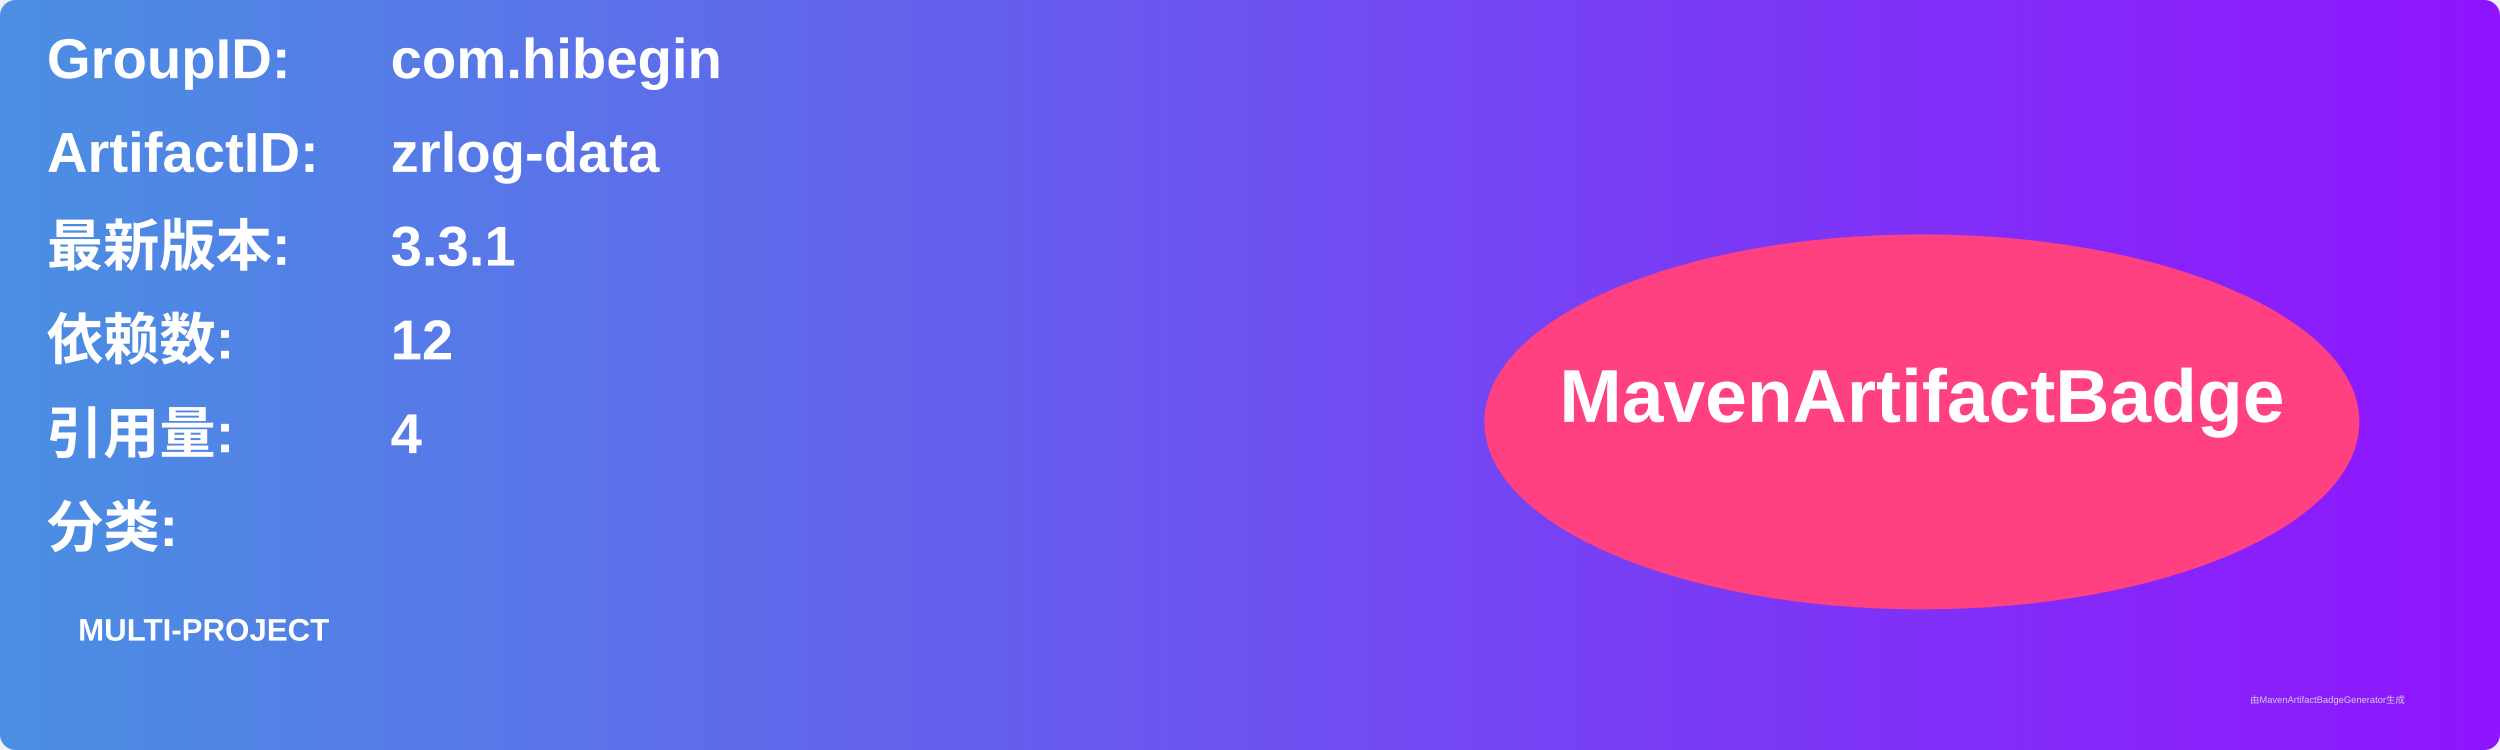
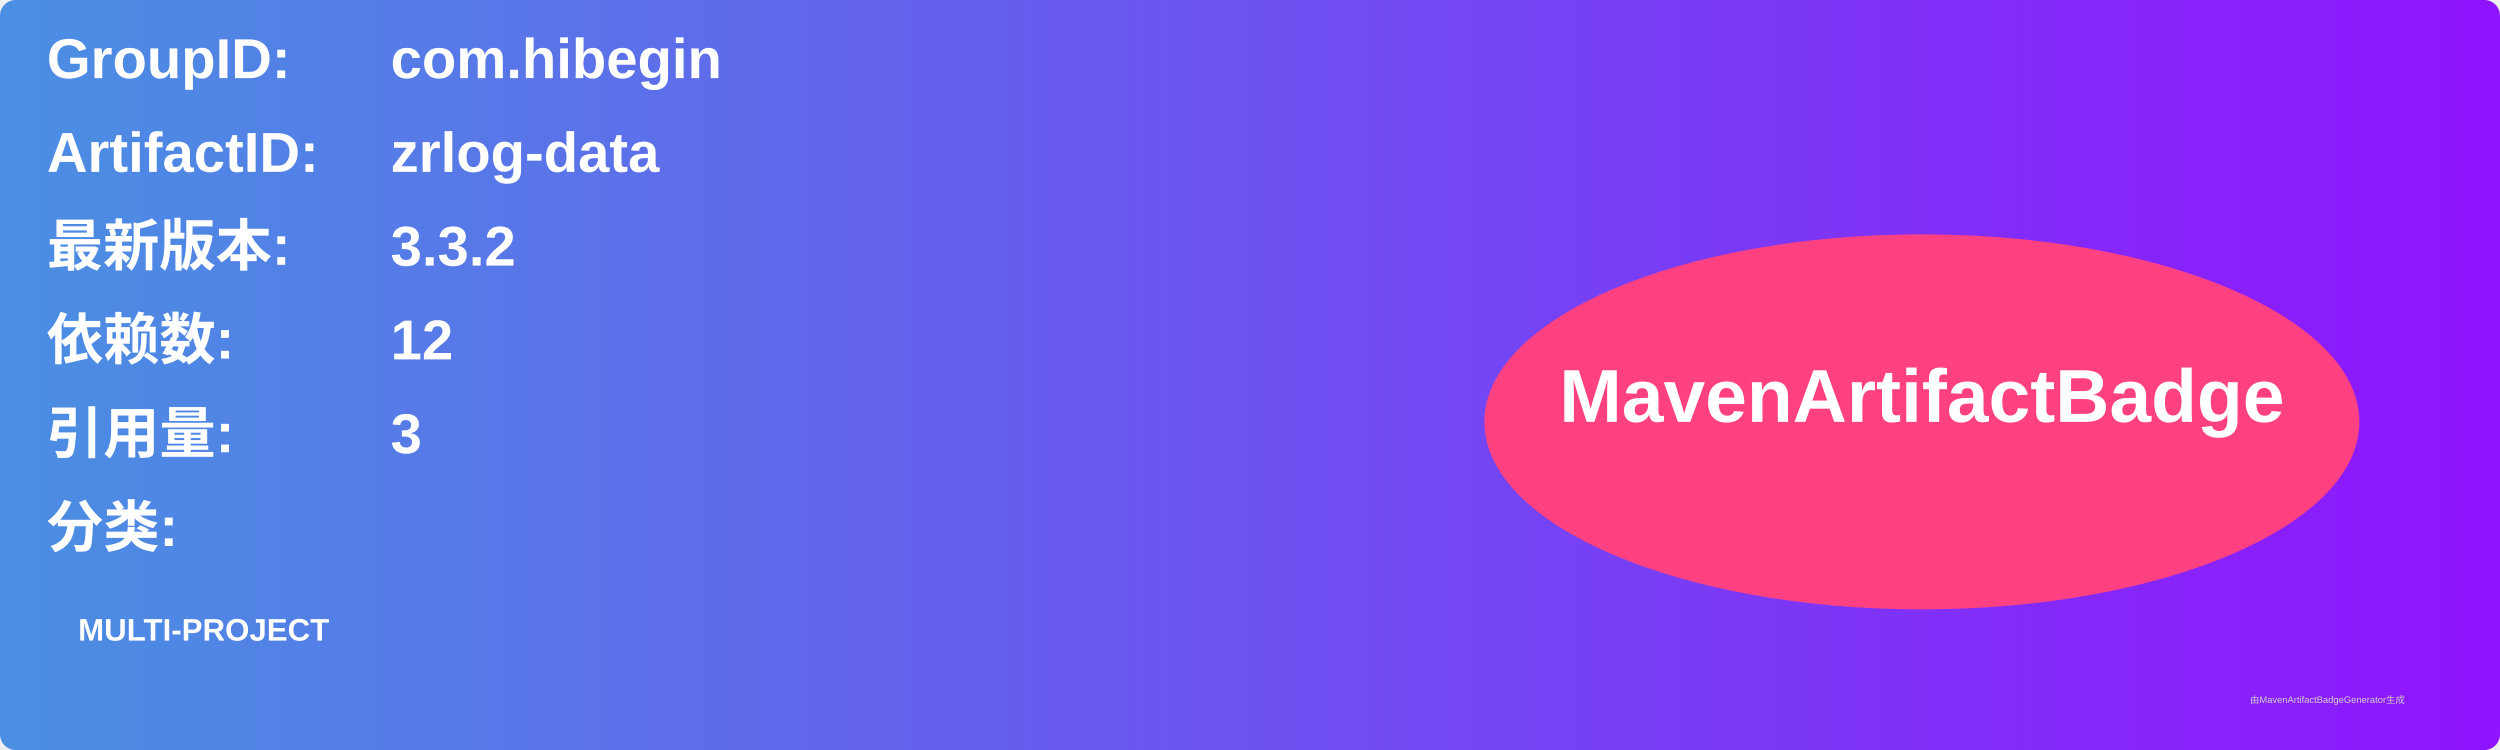
<svg xmlns="http://www.w3.org/2000/svg" width="800" height="240" viewBox="0 0 800 240">
  <linearGradient id="grad" x1="0%" y1="0%" x2="100%" y2="0%">
    <stop offset="0%" stop-color="#4a90e2" />
    <stop offset="100%" stop-color="#9013fe" />
  </linearGradient>
  <rect width="100%" height="100%" rx="5" ry="5" fill="url(#grad)" />
  <g transform="translate(15, 15)">
    <text x="0" y="10" font-family="Arial" font-size="18" fill="white" font-weight="bold" width="260">GroupID:</text>
    <text x="110" y="10" font-family="Arial" font-size="18" fill="white" font-weight="bold" width="460">com.hibegin</text>
    <text x="0" y="40" font-family="Arial" font-size="18" fill="white" font-weight="bold" width="260">ArtifactID:</text>
    <text x="110" y="40" font-family="Arial" font-size="18" fill="white" font-weight="bold" width="460">zrlog-data</text>
    <text x="0" y="70" font-family="Arial" font-size="18" fill="white" font-weight="bold">最新版本:</text>
    <text x="110" y="70" font-family="Arial" font-size="18" fill="white" font-weight="bold">
-       <tspan font-weight="bold">3.3.1</tspan>
+       <tspan font-weight="bold">3.3.2</tspan>
    </text>
    <text x="0" y="100" font-family="Arial" font-size="18" fill="white" font-weight="bold">依赖数: </text>
    <text x="110" y="100" font-family="Arial" font-size="18" fill="white">
      <tspan font-weight="bold">12</tspan>
    </text>
    <text x="0" y="130" font-family="Arial" font-size="18" fill="white" font-weight="bold">引用量: </text>
    <text x="110" y="130" font-family="Arial" font-size="18" fill="white">
-       <tspan font-weight="bold">4</tspan>
+       <tspan font-weight="bold">3</tspan>
    </text>
    <text x="0" y="160" font-family="Arial" font-size="18" fill="white" font-weight="bold">分类:</text>
    <text x="10" y="190" font-family="Arial" font-size="10" fill="white">
      <tspan font-weight="bold">MULTI-PROJECT</tspan>
    </text>
    <ellipse cx="600" cy="120" rx="140" ry="60" fill="#ff4081" />
    <text x="600" y="120" text-anchor="middle" font-family="Arial" font-size="24" fill="white" font-weight="bold">MavenArtifactBadge</text>
  </g>
  <text x="720" y="225" font-family="Arial" font-size="3" fill="#d0d0d0">由MavenArtifactBadgeGenerator生成</text>
</svg>
